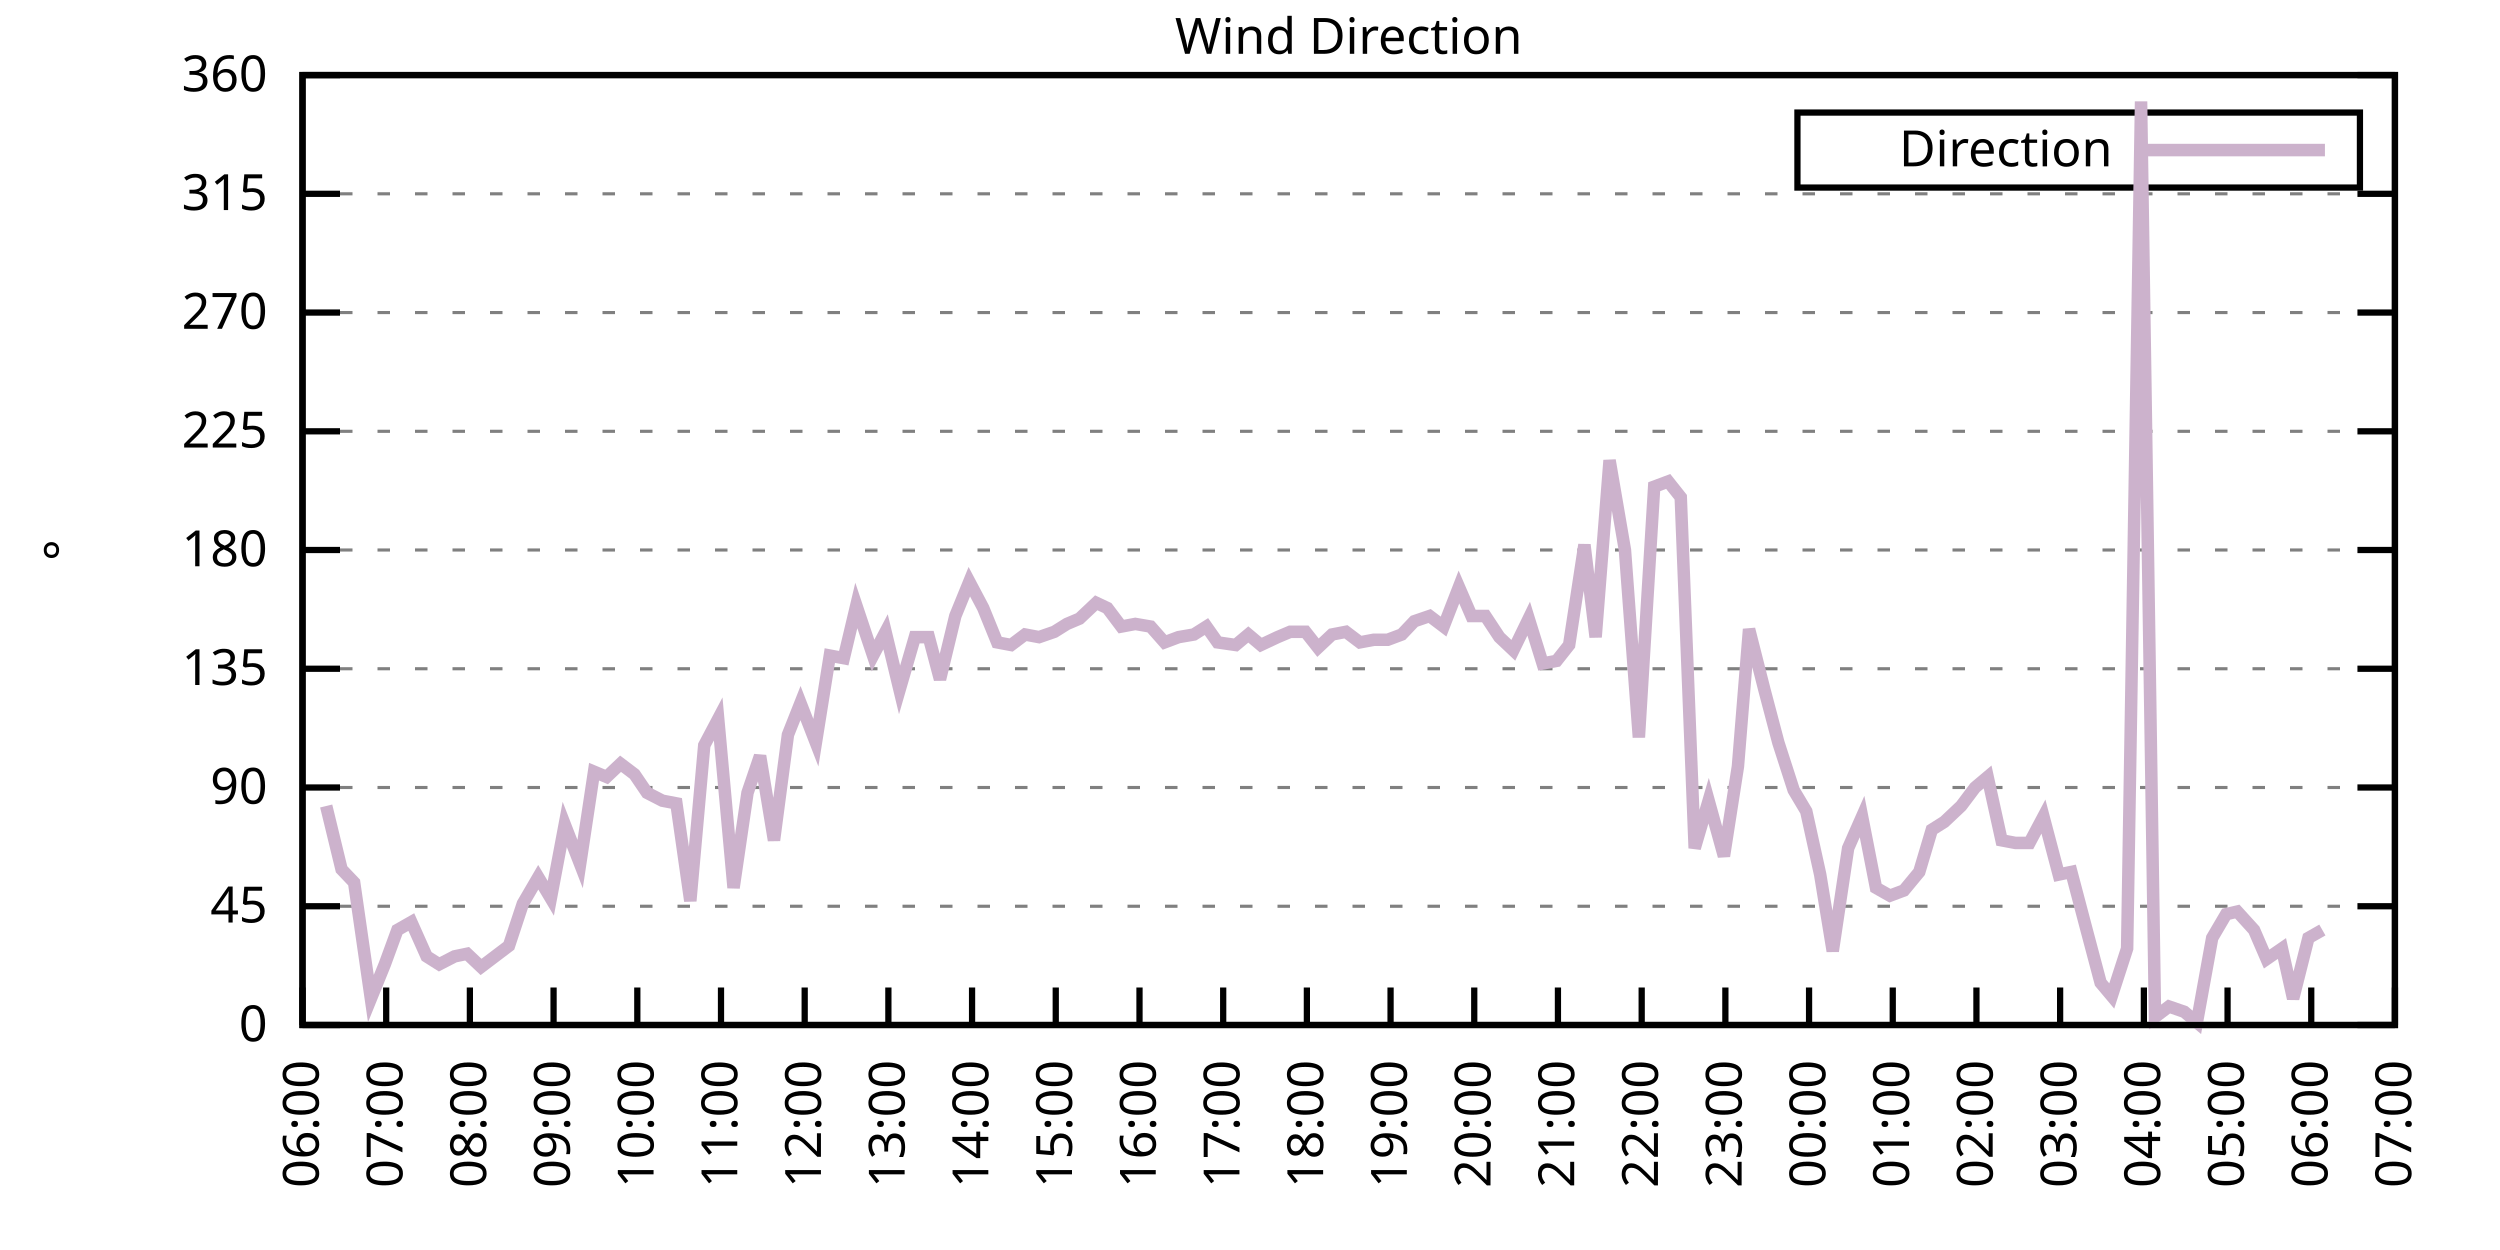
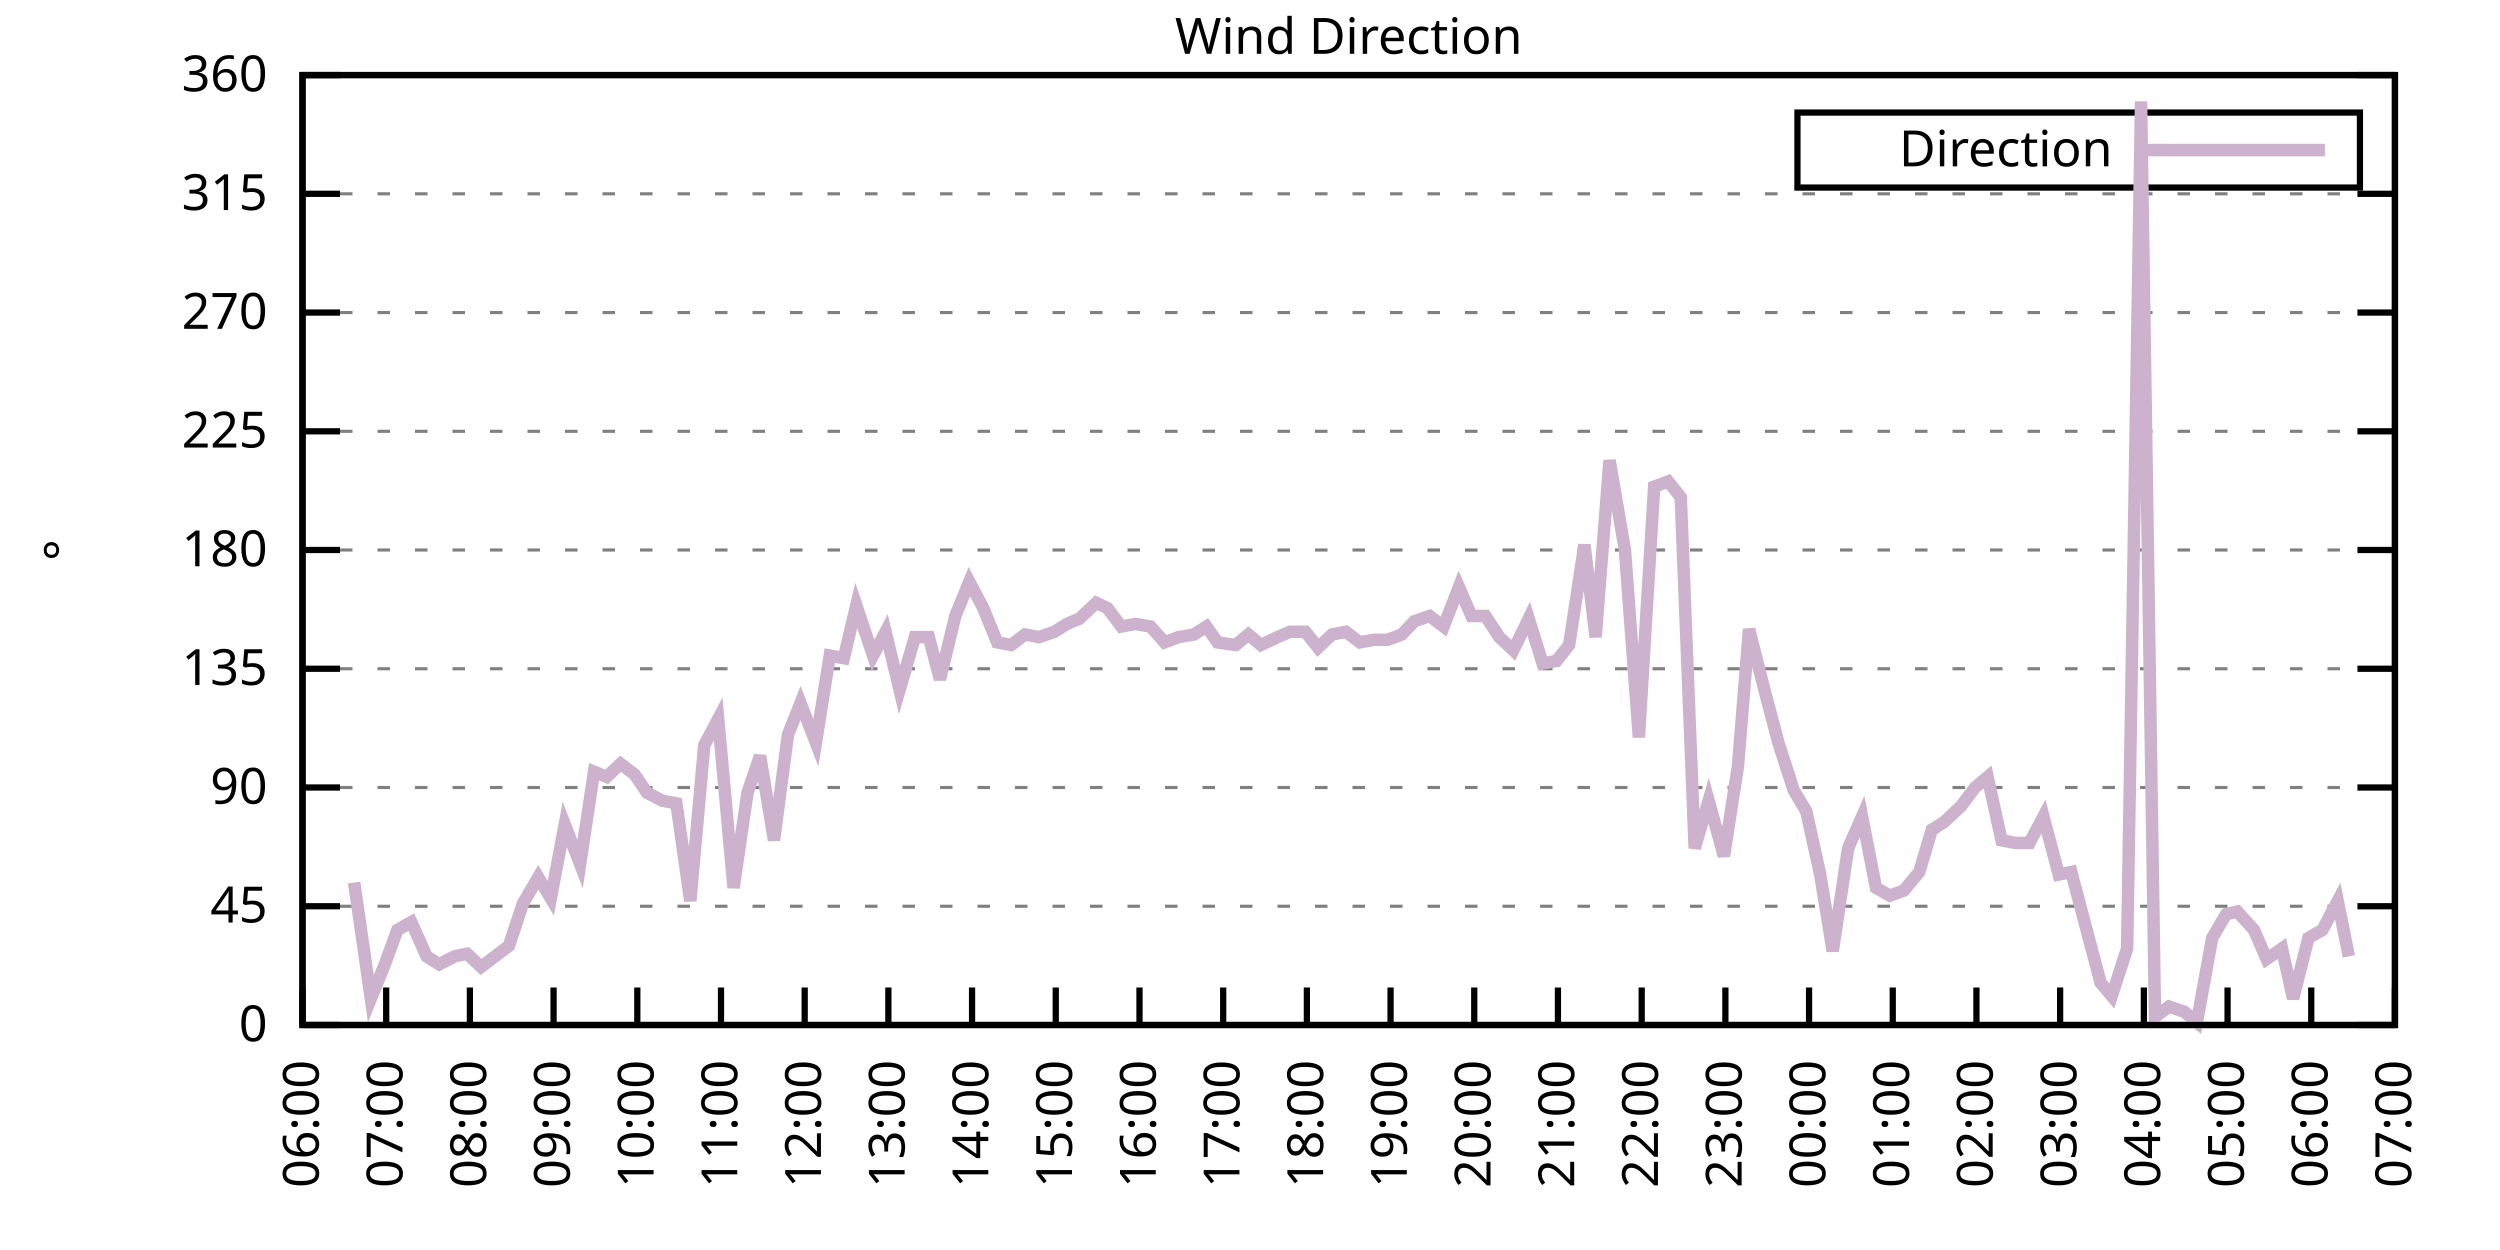
<svg xmlns="http://www.w3.org/2000/svg" xmlns:xlink="http://www.w3.org/1999/xlink" width="400" height="200" viewBox="0 0 400 200">
  <g id="gnuplot_canvas">
    <rect x="0" y="0" width="400" height="200" fill="none" />
    <defs>
      <circle id="gpDot" r="0.5" stroke-width="0.5" stroke="currentColor" />
      <path id="gpPt0" stroke-width="0.333" stroke="currentColor" d="M-1,0 h2 M0,-1 v2" />
      <path id="gpPt1" stroke-width="0.333" stroke="currentColor" d="M-1,-1 L1,1 M1,-1 L-1,1" />
      <path id="gpPt2" stroke-width="0.333" stroke="currentColor" d="M-1,0 L1,0 M0,-1 L0,1 M-1,-1 L1,1 M-1,1 L1,-1" />
      <rect id="gpPt3" stroke-width="0.333" stroke="currentColor" x="-1" y="-1" width="2" height="2" />
      <rect id="gpPt4" stroke-width="0.333" stroke="currentColor" fill="currentColor" x="-1" y="-1" width="2" height="2" />
      <circle id="gpPt5" stroke-width="0.333" stroke="currentColor" cx="0" cy="0" r="1" />
      <use xlink:href="#gpPt5" id="gpPt6" fill="currentColor" stroke="none" />
      <path id="gpPt7" stroke-width="0.333" stroke="currentColor" d="M0,-1.33 L-1.33,0.67 L1.33,0.67 z" />
      <use xlink:href="#gpPt7" id="gpPt8" fill="currentColor" stroke="none" />
      <use xlink:href="#gpPt7" id="gpPt9" stroke="currentColor" transform="rotate(180)" />
      <use xlink:href="#gpPt9" id="gpPt10" fill="currentColor" stroke="none" />
      <use xlink:href="#gpPt3" id="gpPt11" stroke="currentColor" transform="rotate(45)" />
      <use xlink:href="#gpPt11" id="gpPt12" fill="currentColor" stroke="none" />
      <path id="gpPt13" stroke-width="0.333" stroke="currentColor" d="M0,1.330 L1.265,0.411 L0.782,-1.067 L-0.782,-1.076 L-1.265,0.411 z" />
      <use xlink:href="#gpPt13" id="gpPt14" fill="currentColor" stroke="none" />
      <filter id="textbox" filterUnits="objectBoundingBox" x="0" y="0" height="1" width="1">
        <feFlood flood-color="white" flood-opacity="1" result="bgnd" />
        <feComposite in="SourceGraphic" in2="bgnd" operator="atop" />
      </filter>
      <filter id="greybox" filterUnits="objectBoundingBox" x="0" y="0" height="1" width="1">
        <feFlood flood-color="lightgrey" flood-opacity="1" result="grey" />
        <feComposite in="SourceGraphic" in2="grey" operator="atop" />
      </filter>
    </defs>
    <g fill="none" color="white" stroke="currentColor" stroke-width="1.00" stroke-linecap="butt" stroke-linejoin="miter">
</g>
    <g fill="none" color="black" stroke="currentColor" stroke-width="1.00" stroke-linecap="butt" stroke-linejoin="miter">
      <g stroke="none" shape-rendering="crispEdges">
        <polygon fill="rgb(255, 255, 255)" points="48.40,164.00 383.18,164.00 383.18,12.02 48.40,12.02 " />
      </g>
    </g>
    <g fill="none" color="black" stroke="currentColor" stroke-width="1.00" stroke-linecap="butt" stroke-linejoin="miter">
</g>
    <g fill="none" color="black" stroke="black" stroke-width="0.50" stroke-linecap="butt" stroke-linejoin="miter">
</g>
    <g fill="none" color="gray" stroke="currentColor" stroke-width="0.50" stroke-linecap="butt" stroke-linejoin="miter">
      <path stroke="gray" stroke-dasharray="2,4" class="gridline" d="M48.40,164.00 L383.19,164.00  " />
    </g>
    <g fill="none" color="gray" stroke="gray" stroke-width="1.00" stroke-linecap="butt" stroke-linejoin="miter">
</g>
    <g fill="none" color="black" stroke="currentColor" stroke-width="1.00" stroke-linecap="butt" stroke-linejoin="miter">
      <path stroke="black" d="M48.40,164.00 L54.40,164.00 M383.19,164.00 L377.19,164.00  " />
      <g transform="translate(42.80,166.60)" stroke="none" fill="black" font-family="Sans" font-size="8.00" text-anchor="end">
        <text>
          <tspan font-family="Sans"> 0</tspan>
        </text>
      </g>
    </g>
    <g fill="none" color="black" stroke="currentColor" stroke-width="1.00" stroke-linecap="butt" stroke-linejoin="miter">
</g>
    <g fill="none" color="black" stroke="black" stroke-width="0.50" stroke-linecap="butt" stroke-linejoin="miter">
</g>
    <g fill="none" color="gray" stroke="currentColor" stroke-width="0.50" stroke-linecap="butt" stroke-linejoin="miter">
      <path stroke="gray" stroke-dasharray="2,4" class="gridline" d="M48.40,145.00 L383.19,145.00  " />
    </g>
    <g fill="none" color="gray" stroke="gray" stroke-width="1.00" stroke-linecap="butt" stroke-linejoin="miter">
</g>
    <g fill="none" color="black" stroke="currentColor" stroke-width="1.00" stroke-linecap="butt" stroke-linejoin="miter">
      <path stroke="black" d="M48.40,145.00 L54.40,145.00 M383.19,145.00 L377.19,145.00  " />
      <g transform="translate(42.80,147.60)" stroke="none" fill="black" font-family="Sans" font-size="8.00" text-anchor="end">
        <text>
          <tspan font-family="Sans"> 45</tspan>
        </text>
      </g>
    </g>
    <g fill="none" color="black" stroke="currentColor" stroke-width="1.00" stroke-linecap="butt" stroke-linejoin="miter">
</g>
    <g fill="none" color="black" stroke="black" stroke-width="0.50" stroke-linecap="butt" stroke-linejoin="miter">
</g>
    <g fill="none" color="gray" stroke="currentColor" stroke-width="0.50" stroke-linecap="butt" stroke-linejoin="miter">
      <path stroke="gray" stroke-dasharray="2,4" class="gridline" d="M48.40,126.00 L383.19,126.00  " />
    </g>
    <g fill="none" color="gray" stroke="gray" stroke-width="1.00" stroke-linecap="butt" stroke-linejoin="miter">
</g>
    <g fill="none" color="black" stroke="currentColor" stroke-width="1.00" stroke-linecap="butt" stroke-linejoin="miter">
      <path stroke="black" d="M48.40,126.00 L54.40,126.00 M383.19,126.00 L377.19,126.00  " />
      <g transform="translate(42.80,128.60)" stroke="none" fill="black" font-family="Sans" font-size="8.00" text-anchor="end">
        <text>
          <tspan font-family="Sans"> 90</tspan>
        </text>
      </g>
    </g>
    <g fill="none" color="black" stroke="currentColor" stroke-width="1.00" stroke-linecap="butt" stroke-linejoin="miter">
</g>
    <g fill="none" color="black" stroke="black" stroke-width="0.50" stroke-linecap="butt" stroke-linejoin="miter">
</g>
    <g fill="none" color="gray" stroke="currentColor" stroke-width="0.50" stroke-linecap="butt" stroke-linejoin="miter">
      <path stroke="gray" stroke-dasharray="2,4" class="gridline" d="M48.40,107.00 L383.19,107.00  " />
    </g>
    <g fill="none" color="gray" stroke="gray" stroke-width="1.00" stroke-linecap="butt" stroke-linejoin="miter">
</g>
    <g fill="none" color="black" stroke="currentColor" stroke-width="1.00" stroke-linecap="butt" stroke-linejoin="miter">
      <path stroke="black" d="M48.40,107.00 L54.40,107.00 M383.19,107.00 L377.19,107.00  " />
      <g transform="translate(42.80,109.60)" stroke="none" fill="black" font-family="Sans" font-size="8.00" text-anchor="end">
        <text>
          <tspan font-family="Sans"> 135</tspan>
        </text>
      </g>
    </g>
    <g fill="none" color="black" stroke="currentColor" stroke-width="1.00" stroke-linecap="butt" stroke-linejoin="miter">
</g>
    <g fill="none" color="black" stroke="black" stroke-width="0.50" stroke-linecap="butt" stroke-linejoin="miter">
</g>
    <g fill="none" color="gray" stroke="currentColor" stroke-width="0.50" stroke-linecap="butt" stroke-linejoin="miter">
      <path stroke="gray" stroke-dasharray="2,4" class="gridline" d="M48.40,88.00 L383.19,88.00  " />
    </g>
    <g fill="none" color="gray" stroke="gray" stroke-width="1.00" stroke-linecap="butt" stroke-linejoin="miter">
</g>
    <g fill="none" color="black" stroke="currentColor" stroke-width="1.00" stroke-linecap="butt" stroke-linejoin="miter">
      <path stroke="black" d="M48.40,88.00 L54.40,88.00 M383.19,88.00 L377.19,88.00  " />
      <g transform="translate(42.80,90.60)" stroke="none" fill="black" font-family="Sans" font-size="8.00" text-anchor="end">
        <text>
          <tspan font-family="Sans"> 180</tspan>
        </text>
      </g>
    </g>
    <g fill="none" color="black" stroke="currentColor" stroke-width="1.00" stroke-linecap="butt" stroke-linejoin="miter">
</g>
    <g fill="none" color="black" stroke="black" stroke-width="0.50" stroke-linecap="butt" stroke-linejoin="miter">
</g>
    <g fill="none" color="gray" stroke="currentColor" stroke-width="0.50" stroke-linecap="butt" stroke-linejoin="miter">
      <path stroke="gray" stroke-dasharray="2,4" class="gridline" d="M48.40,69.01 L383.19,69.01  " />
    </g>
    <g fill="none" color="gray" stroke="gray" stroke-width="1.00" stroke-linecap="butt" stroke-linejoin="miter">
</g>
    <g fill="none" color="black" stroke="currentColor" stroke-width="1.00" stroke-linecap="butt" stroke-linejoin="miter">
      <path stroke="black" d="M48.40,69.01 L54.40,69.01 M383.19,69.01 L377.19,69.01  " />
      <g transform="translate(42.80,71.61)" stroke="none" fill="black" font-family="Sans" font-size="8.00" text-anchor="end">
        <text>
          <tspan font-family="Sans"> 225</tspan>
        </text>
      </g>
    </g>
    <g fill="none" color="black" stroke="currentColor" stroke-width="1.00" stroke-linecap="butt" stroke-linejoin="miter">
</g>
    <g fill="none" color="black" stroke="black" stroke-width="0.50" stroke-linecap="butt" stroke-linejoin="miter">
</g>
    <g fill="none" color="gray" stroke="currentColor" stroke-width="0.50" stroke-linecap="butt" stroke-linejoin="miter">
      <path stroke="gray" stroke-dasharray="2,4" class="gridline" d="M48.40,50.01 L383.19,50.01  " />
    </g>
    <g fill="none" color="gray" stroke="gray" stroke-width="1.00" stroke-linecap="butt" stroke-linejoin="miter">
</g>
    <g fill="none" color="black" stroke="currentColor" stroke-width="1.00" stroke-linecap="butt" stroke-linejoin="miter">
      <path stroke="black" d="M48.40,50.01 L54.40,50.01 M383.19,50.01 L377.19,50.01  " />
      <g transform="translate(42.80,52.61)" stroke="none" fill="black" font-family="Sans" font-size="8.00" text-anchor="end">
        <text>
          <tspan font-family="Sans"> 270</tspan>
        </text>
      </g>
    </g>
    <g fill="none" color="black" stroke="currentColor" stroke-width="1.00" stroke-linecap="butt" stroke-linejoin="miter">
</g>
    <g fill="none" color="black" stroke="black" stroke-width="0.50" stroke-linecap="butt" stroke-linejoin="miter">
</g>
    <g fill="none" color="gray" stroke="currentColor" stroke-width="0.50" stroke-linecap="butt" stroke-linejoin="miter">
      <path stroke="gray" stroke-dasharray="2,4" class="gridline" d="M48.40,31.01 L383.19,31.01  " />
    </g>
    <g fill="none" color="gray" stroke="gray" stroke-width="1.00" stroke-linecap="butt" stroke-linejoin="miter">
</g>
    <g fill="none" color="black" stroke="currentColor" stroke-width="1.00" stroke-linecap="butt" stroke-linejoin="miter">
      <path stroke="black" d="M48.40,31.01 L54.40,31.01 M383.19,31.01 L377.19,31.01  " />
      <g transform="translate(42.80,33.61)" stroke="none" fill="black" font-family="Sans" font-size="8.00" text-anchor="end">
        <text>
          <tspan font-family="Sans"> 315</tspan>
        </text>
      </g>
    </g>
    <g fill="none" color="black" stroke="currentColor" stroke-width="1.00" stroke-linecap="butt" stroke-linejoin="miter">
</g>
    <g fill="none" color="black" stroke="black" stroke-width="0.50" stroke-linecap="butt" stroke-linejoin="miter">
</g>
    <g fill="none" color="gray" stroke="currentColor" stroke-width="0.50" stroke-linecap="butt" stroke-linejoin="miter">
      <path stroke="gray" stroke-dasharray="2,4" class="gridline" d="M48.40,12.01 L383.19,12.01  " />
    </g>
    <g fill="none" color="gray" stroke="gray" stroke-width="1.00" stroke-linecap="butt" stroke-linejoin="miter">
</g>
    <g fill="none" color="black" stroke="currentColor" stroke-width="1.00" stroke-linecap="butt" stroke-linejoin="miter">
      <path stroke="black" d="M48.40,12.01 L54.40,12.01 M383.19,12.01 L377.19,12.01  " />
      <g transform="translate(42.80,14.61)" stroke="none" fill="black" font-family="Sans" font-size="8.00" text-anchor="end">
        <text>
          <tspan font-family="Sans"> 360</tspan>
        </text>
      </g>
    </g>
    <g fill="none" color="black" stroke="currentColor" stroke-width="1.00" stroke-linecap="butt" stroke-linejoin="miter">
      <path stroke="black" d="M48.40,164.00 L48.40,158.00  " />
      <g transform="translate(51.00,169.60) rotate(270.00)" stroke="none" fill="black" font-family="Sans" font-size="8.00" text-anchor="end">
        <text>
          <tspan font-family="Sans">06:00</tspan>
        </text>
      </g>
    </g>
    <g fill="none" color="black" stroke="currentColor" stroke-width="1.00" stroke-linecap="butt" stroke-linejoin="miter">
      <path stroke="black" d="M61.79,164.00 L61.79,158.00  " />
      <g transform="translate(64.39,169.60) rotate(270.00)" stroke="none" fill="black" font-family="Sans" font-size="8.00" text-anchor="end">
        <text>
          <tspan font-family="Sans">07:00</tspan>
        </text>
      </g>
    </g>
    <g fill="none" color="black" stroke="currentColor" stroke-width="1.00" stroke-linecap="butt" stroke-linejoin="miter">
      <path stroke="black" d="M75.18,164.00 L75.18,158.00  " />
      <g transform="translate(77.78,169.60) rotate(270.00)" stroke="none" fill="black" font-family="Sans" font-size="8.00" text-anchor="end">
        <text>
          <tspan font-family="Sans">08:00</tspan>
        </text>
      </g>
    </g>
    <g fill="none" color="black" stroke="currentColor" stroke-width="1.00" stroke-linecap="butt" stroke-linejoin="miter">
      <path stroke="black" d="M88.57,164.00 L88.57,158.00  " />
      <g transform="translate(91.17,169.60) rotate(270.00)" stroke="none" fill="black" font-family="Sans" font-size="8.00" text-anchor="end">
        <text>
          <tspan font-family="Sans">09:00</tspan>
        </text>
      </g>
    </g>
    <g fill="none" color="black" stroke="currentColor" stroke-width="1.00" stroke-linecap="butt" stroke-linejoin="miter">
      <path stroke="black" d="M101.97,164.00 L101.97,158.00  " />
      <g transform="translate(104.57,169.60) rotate(270.00)" stroke="none" fill="black" font-family="Sans" font-size="8.00" text-anchor="end">
        <text>
          <tspan font-family="Sans">10:00</tspan>
        </text>
      </g>
    </g>
    <g fill="none" color="black" stroke="currentColor" stroke-width="1.00" stroke-linecap="butt" stroke-linejoin="miter">
      <path stroke="black" d="M115.36,164.00 L115.36,158.00  " />
      <g transform="translate(117.96,169.60) rotate(270.00)" stroke="none" fill="black" font-family="Sans" font-size="8.00" text-anchor="end">
        <text>
          <tspan font-family="Sans">11:00</tspan>
        </text>
      </g>
    </g>
    <g fill="none" color="black" stroke="currentColor" stroke-width="1.00" stroke-linecap="butt" stroke-linejoin="miter">
      <path stroke="black" d="M128.75,164.00 L128.75,158.00  " />
      <g transform="translate(131.35,169.60) rotate(270.00)" stroke="none" fill="black" font-family="Sans" font-size="8.00" text-anchor="end">
        <text>
          <tspan font-family="Sans">12:00</tspan>
        </text>
      </g>
    </g>
    <g fill="none" color="black" stroke="currentColor" stroke-width="1.00" stroke-linecap="butt" stroke-linejoin="miter">
      <path stroke="black" d="M142.14,164.00 L142.14,158.00  " />
      <g transform="translate(144.74,169.60) rotate(270.00)" stroke="none" fill="black" font-family="Sans" font-size="8.00" text-anchor="end">
        <text>
          <tspan font-family="Sans">13:00</tspan>
        </text>
      </g>
    </g>
    <g fill="none" color="black" stroke="currentColor" stroke-width="1.00" stroke-linecap="butt" stroke-linejoin="miter">
      <path stroke="black" d="M155.53,164.00 L155.53,158.00  " />
      <g transform="translate(158.13,169.60) rotate(270.00)" stroke="none" fill="black" font-family="Sans" font-size="8.00" text-anchor="end">
        <text>
          <tspan font-family="Sans">14:00</tspan>
        </text>
      </g>
    </g>
    <g fill="none" color="black" stroke="currentColor" stroke-width="1.00" stroke-linecap="butt" stroke-linejoin="miter">
      <path stroke="black" d="M168.92,164.00 L168.92,158.00  " />
      <g transform="translate(171.52,169.60) rotate(270.00)" stroke="none" fill="black" font-family="Sans" font-size="8.00" text-anchor="end">
        <text>
          <tspan font-family="Sans">15:00</tspan>
        </text>
      </g>
    </g>
    <g fill="none" color="black" stroke="currentColor" stroke-width="1.00" stroke-linecap="butt" stroke-linejoin="miter">
      <path stroke="black" d="M182.32,164.00 L182.32,158.00  " />
      <g transform="translate(184.92,169.60) rotate(270.00)" stroke="none" fill="black" font-family="Sans" font-size="8.00" text-anchor="end">
        <text>
          <tspan font-family="Sans">16:00</tspan>
        </text>
      </g>
    </g>
    <g fill="none" color="black" stroke="currentColor" stroke-width="1.00" stroke-linecap="butt" stroke-linejoin="miter">
      <path stroke="black" d="M195.71,164.00 L195.71,158.00  " />
      <g transform="translate(198.31,169.60) rotate(270.00)" stroke="none" fill="black" font-family="Sans" font-size="8.00" text-anchor="end">
        <text>
          <tspan font-family="Sans">17:00</tspan>
        </text>
      </g>
    </g>
    <g fill="none" color="black" stroke="currentColor" stroke-width="1.00" stroke-linecap="butt" stroke-linejoin="miter">
      <path stroke="black" d="M209.10,164.00 L209.10,158.00  " />
      <g transform="translate(211.70,169.60) rotate(270.00)" stroke="none" fill="black" font-family="Sans" font-size="8.00" text-anchor="end">
        <text>
          <tspan font-family="Sans">18:00</tspan>
        </text>
      </g>
    </g>
    <g fill="none" color="black" stroke="currentColor" stroke-width="1.00" stroke-linecap="butt" stroke-linejoin="miter">
      <path stroke="black" d="M222.49,164.00 L222.49,158.00  " />
      <g transform="translate(225.09,169.60) rotate(270.00)" stroke="none" fill="black" font-family="Sans" font-size="8.00" text-anchor="end">
        <text>
          <tspan font-family="Sans">19:00</tspan>
        </text>
      </g>
    </g>
    <g fill="none" color="black" stroke="currentColor" stroke-width="1.00" stroke-linecap="butt" stroke-linejoin="miter">
      <path stroke="black" d="M235.88,164.00 L235.88,158.00  " />
      <g transform="translate(238.48,169.60) rotate(270.00)" stroke="none" fill="black" font-family="Sans" font-size="8.00" text-anchor="end">
        <text>
          <tspan font-family="Sans">20:00</tspan>
        </text>
      </g>
    </g>
    <g fill="none" color="black" stroke="currentColor" stroke-width="1.00" stroke-linecap="butt" stroke-linejoin="miter">
      <path stroke="black" d="M249.27,164.00 L249.27,158.00  " />
      <g transform="translate(251.87,169.60) rotate(270.00)" stroke="none" fill="black" font-family="Sans" font-size="8.00" text-anchor="end">
        <text>
          <tspan font-family="Sans">21:00</tspan>
        </text>
      </g>
    </g>
    <g fill="none" color="black" stroke="currentColor" stroke-width="1.00" stroke-linecap="butt" stroke-linejoin="miter">
      <path stroke="black" d="M262.67,164.00 L262.67,158.00  " />
      <g transform="translate(265.27,169.60) rotate(270.00)" stroke="none" fill="black" font-family="Sans" font-size="8.00" text-anchor="end">
        <text>
          <tspan font-family="Sans">22:00</tspan>
        </text>
      </g>
    </g>
    <g fill="none" color="black" stroke="currentColor" stroke-width="1.00" stroke-linecap="butt" stroke-linejoin="miter">
      <path stroke="black" d="M276.06,164.00 L276.06,158.00  " />
      <g transform="translate(278.66,169.60) rotate(270.00)" stroke="none" fill="black" font-family="Sans" font-size="8.00" text-anchor="end">
        <text>
          <tspan font-family="Sans">23:00</tspan>
        </text>
      </g>
    </g>
    <g fill="none" color="black" stroke="currentColor" stroke-width="1.00" stroke-linecap="butt" stroke-linejoin="miter">
      <path stroke="black" d="M289.45,164.00 L289.45,158.00  " />
      <g transform="translate(292.05,169.60) rotate(270.00)" stroke="none" fill="black" font-family="Sans" font-size="8.00" text-anchor="end">
        <text>
          <tspan font-family="Sans">00:00</tspan>
        </text>
      </g>
    </g>
    <g fill="none" color="black" stroke="currentColor" stroke-width="1.00" stroke-linecap="butt" stroke-linejoin="miter">
      <path stroke="black" d="M302.84,164.00 L302.84,158.00  " />
      <g transform="translate(305.44,169.60) rotate(270.00)" stroke="none" fill="black" font-family="Sans" font-size="8.00" text-anchor="end">
        <text>
          <tspan font-family="Sans">01:00</tspan>
        </text>
      </g>
    </g>
    <g fill="none" color="black" stroke="currentColor" stroke-width="1.00" stroke-linecap="butt" stroke-linejoin="miter">
      <path stroke="black" d="M316.23,164.00 L316.23,158.00  " />
      <g transform="translate(318.83,169.60) rotate(270.00)" stroke="none" fill="black" font-family="Sans" font-size="8.00" text-anchor="end">
        <text>
          <tspan font-family="Sans">02:00</tspan>
        </text>
      </g>
    </g>
    <g fill="none" color="black" stroke="currentColor" stroke-width="1.00" stroke-linecap="butt" stroke-linejoin="miter">
      <path stroke="black" d="M329.62,164.00 L329.62,158.00  " />
      <g transform="translate(332.22,169.60) rotate(270.00)" stroke="none" fill="black" font-family="Sans" font-size="8.00" text-anchor="end">
        <text>
          <tspan font-family="Sans">03:00</tspan>
        </text>
      </g>
    </g>
    <g fill="none" color="black" stroke="currentColor" stroke-width="1.00" stroke-linecap="butt" stroke-linejoin="miter">
      <path stroke="black" d="M343.02,164.00 L343.02,158.00  " />
      <g transform="translate(345.62,169.60) rotate(270.00)" stroke="none" fill="black" font-family="Sans" font-size="8.00" text-anchor="end">
        <text>
          <tspan font-family="Sans">04:00</tspan>
        </text>
      </g>
    </g>
    <g fill="none" color="black" stroke="currentColor" stroke-width="1.00" stroke-linecap="butt" stroke-linejoin="miter">
      <path stroke="black" d="M356.41,164.00 L356.41,158.00  " />
      <g transform="translate(359.01,169.60) rotate(270.00)" stroke="none" fill="black" font-family="Sans" font-size="8.00" text-anchor="end">
        <text>
          <tspan font-family="Sans">05:00</tspan>
        </text>
      </g>
    </g>
    <g fill="none" color="black" stroke="currentColor" stroke-width="1.00" stroke-linecap="butt" stroke-linejoin="miter">
      <path stroke="black" d="M369.80,164.00 L369.80,158.00  " />
      <g transform="translate(372.40,169.60) rotate(270.00)" stroke="none" fill="black" font-family="Sans" font-size="8.00" text-anchor="end">
        <text>
          <tspan font-family="Sans">06:00</tspan>
        </text>
      </g>
    </g>
    <g fill="none" color="black" stroke="currentColor" stroke-width="1.00" stroke-linecap="butt" stroke-linejoin="miter">
      <path stroke="black" d="M383.19,164.00 L383.19,158.00  " />
      <g transform="translate(385.79,169.60) rotate(270.00)" stroke="none" fill="black" font-family="Sans" font-size="8.00" text-anchor="end">
        <text>
          <tspan font-family="Sans">07:00</tspan>
        </text>
      </g>
    </g>
    <g fill="none" color="black" stroke="currentColor" stroke-width="1.00" stroke-linecap="butt" stroke-linejoin="miter">
</g>
    <g fill="none" color="black" stroke="currentColor" stroke-width="1.00" stroke-linecap="butt" stroke-linejoin="miter">
      <path stroke="black" d="M48.40,12.01 L48.40,164.00 L383.19,164.00 L383.19,12.01 L48.40,12.01 Z  " />
    </g>
    <g fill="none" color="black" stroke="currentColor" stroke-width="1.00" stroke-linecap="butt" stroke-linejoin="miter">
</g>
    <g fill="none" color="black" stroke="currentColor" stroke-width="1.00" stroke-linecap="butt" stroke-linejoin="miter">
      <path stroke="black" d="M287.59,30.01 L287.59,18.01 L377.59,18.01 L377.59,30.01 L287.59,30.01 Z  " />
    </g>
    <g id="Wind_direction_plot_1">
      <g fill="none" color="white" stroke="black" stroke-width="2.00" stroke-linecap="butt" stroke-linejoin="miter">
</g>
      <g fill="none" color="black" stroke="currentColor" stroke-width="2.00" stroke-linecap="butt" stroke-linejoin="miter">
        <g transform="translate(337.99,26.61)" stroke="none" fill="black" font-family="Sans" font-size="8.00" text-anchor="end">
          <text>
            <tspan font-family="Sans">Direction</tspan>
          </text>
        </g>
      </g>
      <g fill="none" color="black" stroke="currentColor" stroke-width="2.00" stroke-linecap="butt" stroke-linejoin="miter">
-         <path stroke="rgb(204, 178, 204)" d="M343.59,24.01 L371.99,24.01 M52.19,128.96 L54.65,139.09 L56.66,141.20 L59.34,159.78 L61.57,154.29 L63.58,148.80   L65.81,147.53 L68.26,153.02 L70.27,154.29 L72.73,153.02 L74.74,152.60 L76.97,154.71 L79.20,153.02 L81.43,151.33   L83.66,144.58 L86.12,140.36 L88.13,143.73 L90.36,131.91 L92.82,138.25 L95.05,123.47 L97.06,124.31 L99.29,122.20   L101.52,123.89 L103.53,126.85 L105.98,128.11 L108.22,128.54 L110.45,144.16 L112.68,119.25 L114.91,115.03 L117.37,142.05   L119.60,126.85 L121.61,120.94 L123.84,134.45 L126.07,117.56 L128.08,112.49 L130.54,118.83 L132.77,104.89 L135.00,105.31   L137.01,96.87 L139.69,104.89 L141.69,101.09 L143.93,110.38 L146.38,101.94 L148.61,101.94 L150.40,108.69 L152.85,98.56   L155.09,93.07 L157.32,97.29 L159.55,102.78 L161.78,103.20 L164.01,101.52 L166.25,101.94 L168.70,101.09 L170.71,99.83   L172.72,98.98 L175.40,96.45 L177.18,97.29 L179.41,100.25 L181.65,99.83 L184.10,100.25 L186.33,102.78 L188.57,101.94   L191.02,101.52 L193.03,100.25 L194.81,102.78 L197.72,103.20 L199.73,101.52 L201.73,103.20 L204.41,101.94 L206.42,101.09   L208.88,101.09 L210.88,103.63 L213.12,101.52 L215.35,101.09 L217.58,102.78 L219.81,102.36 L222.04,102.36 L224.28,101.52   L226.29,99.40 L228.74,98.56 L230.97,100.25 L233.43,93.92 L235.44,98.56 L237.67,98.56 L239.90,101.94 L242.13,104.05   L244.59,98.98 L246.82,106.16 L249.05,105.74 L251.06,103.20 L253.51,87.16 L255.30,101.94 L257.53,73.65 L259.99,88.00   L262.22,117.98 L264.67,77.87 L266.91,77.03 L268.92,79.56 L271.15,135.71 L273.38,128.11 L275.83,136.98 L278.07,122.62   L279.85,100.67 L282.31,110.38 L284.54,118.83 L286.99,126.42 L289.00,129.80 L291.23,139.93 L293.24,152.18 L295.70,135.71   L297.93,130.65 L300.16,142.05 L302.39,143.31 L304.63,142.47 L307.08,139.51 L309.09,132.76 L311.10,131.49 L313.78,128.96   L316.01,126.00 L318.02,124.31 L320.25,134.45 L322.48,134.87 L324.71,134.87 L326.95,130.65 L329.40,139.93 L331.41,139.51   L333.86,148.80 L336.10,157.24 L337.88,159.36 L340.34,151.76 L342.57,16.23 L344.80,162.73 L347.03,161.04 L349.49,161.89   L351.50,163.58 L353.95,150.07 L356.18,146.27 L357.97,145.85 L360.65,148.80 L362.66,153.45 L365.11,151.76 L366.90,159.78   L369.35,150.07 L371.58,148.80  " />
+         <path stroke="rgb(204, 178, 204)" d="M343.59,24.01 L371.99,24.01 M56.66,141.20 L59.34,159.78 L61.57,154.29 L63.58,148.80 L65.81,147.53 L68.26,153.02   L70.27,154.29 L72.73,153.02 L74.74,152.60 L76.97,154.71 L79.20,153.02 L81.43,151.33 L83.66,144.58 L86.12,140.36   L88.13,143.73 L90.36,131.91 L92.82,138.25 L95.05,123.47 L97.06,124.31 L99.29,122.20 L101.52,123.89 L103.53,126.85   L105.98,128.11 L108.22,128.54 L110.45,144.16 L112.68,119.25 L114.91,115.03 L117.37,142.05 L119.60,126.85 L121.61,120.94   L123.84,134.45 L126.07,117.56 L128.08,112.49 L130.54,118.83 L132.77,104.89 L135.00,105.31 L137.01,96.87 L139.69,104.89   L141.69,101.09 L143.93,110.38 L146.38,101.94 L148.61,101.94 L150.40,108.69 L152.85,98.56 L155.09,93.07 L157.32,97.29   L159.55,102.78 L161.78,103.20 L164.01,101.52 L166.25,101.94 L168.70,101.09 L170.71,99.83 L172.72,98.98 L175.40,96.45   L177.18,97.29 L179.41,100.25 L181.65,99.83 L184.10,100.25 L186.33,102.78 L188.57,101.94 L191.02,101.52 L193.03,100.25   L194.81,102.78 L197.72,103.20 L199.73,101.52 L201.73,103.20 L204.41,101.94 L206.42,101.09 L208.88,101.09 L210.88,103.63   L213.12,101.52 L215.35,101.09 L217.58,102.78 L219.81,102.36 L222.04,102.36 L224.28,101.52 L226.29,99.40 L228.74,98.56   L230.97,100.25 L233.43,93.92 L235.44,98.56 L237.67,98.56 L239.90,101.94 L242.13,104.05 L244.59,98.98 L246.82,106.16   L249.05,105.74 L251.06,103.20 L253.51,87.16 L255.30,101.94 L257.53,73.65 L259.99,88.00 L262.22,117.98 L264.67,77.87   L266.91,77.03 L268.92,79.56 L271.15,135.71 L273.38,128.11 L275.83,136.98 L278.07,122.62 L279.85,100.67 L282.31,110.38   L284.54,118.83 L286.99,126.42 L289.00,129.80 L291.23,139.93 L293.24,152.18 L295.70,135.71 L297.93,130.65 L300.16,142.05   L302.39,143.31 L304.63,142.47 L307.08,139.51 L309.09,132.76 L311.10,131.49 L313.78,128.96 L316.01,126.00 L318.02,124.31   L320.25,134.45 L322.48,134.87 L324.71,134.87 L326.95,130.65 L329.40,139.93 L331.41,139.51 L333.86,148.80 L336.10,157.24   L337.88,159.36 L340.34,151.76 L342.57,16.23 L344.80,162.73 L347.03,161.04 L349.49,161.89 L351.50,163.58 L353.95,150.07   L356.18,146.27 L357.97,145.85 L360.65,148.80 L362.66,153.45 L365.11,151.76 L366.90,159.78 L369.35,150.07 L371.58,148.80   L374.04,144.16 L375.82,153.02  " />
      </g>
    </g>
    <g fill="none" color="black" stroke="currentColor" stroke-width="2.00" stroke-linecap="butt" stroke-linejoin="miter">
</g>
    <g fill="none" color="black" stroke="black" stroke-width="1.00" stroke-linecap="butt" stroke-linejoin="miter">
</g>
    <g fill="none" color="black" stroke="currentColor" stroke-width="1.00" stroke-linecap="butt" stroke-linejoin="miter">
      <path stroke="black" d="M48.40,12.01 L48.40,164.00 L383.19,164.00 L383.19,12.01 L48.40,12.01 Z  " />
      <g transform="translate(12.80,88.01) rotate(270.00)" stroke="none" fill="black" font-family="Sans" font-size="8.00" text-anchor="middle">
        <text>
          <tspan font-family="Sans">°</tspan>
        </text>
      </g>
    </g>
    <g fill="none" color="black" stroke="currentColor" stroke-width="1.00" stroke-linecap="butt" stroke-linejoin="miter">
</g>
    <g fill="none" color="black" stroke="currentColor" stroke-width="1.00" stroke-linecap="butt" stroke-linejoin="miter">
      <g transform="translate(215.79,8.61)" stroke="none" fill="black" font-family="Sans" font-size="8.00" text-anchor="middle">
        <text>
          <tspan font-family="Sans">Wind Direction</tspan>
        </text>
      </g>
    </g>
    <g fill="none" color="black" stroke="currentColor" stroke-width="1.00" stroke-linecap="butt" stroke-linejoin="miter">
</g>
  </g>
</svg>
